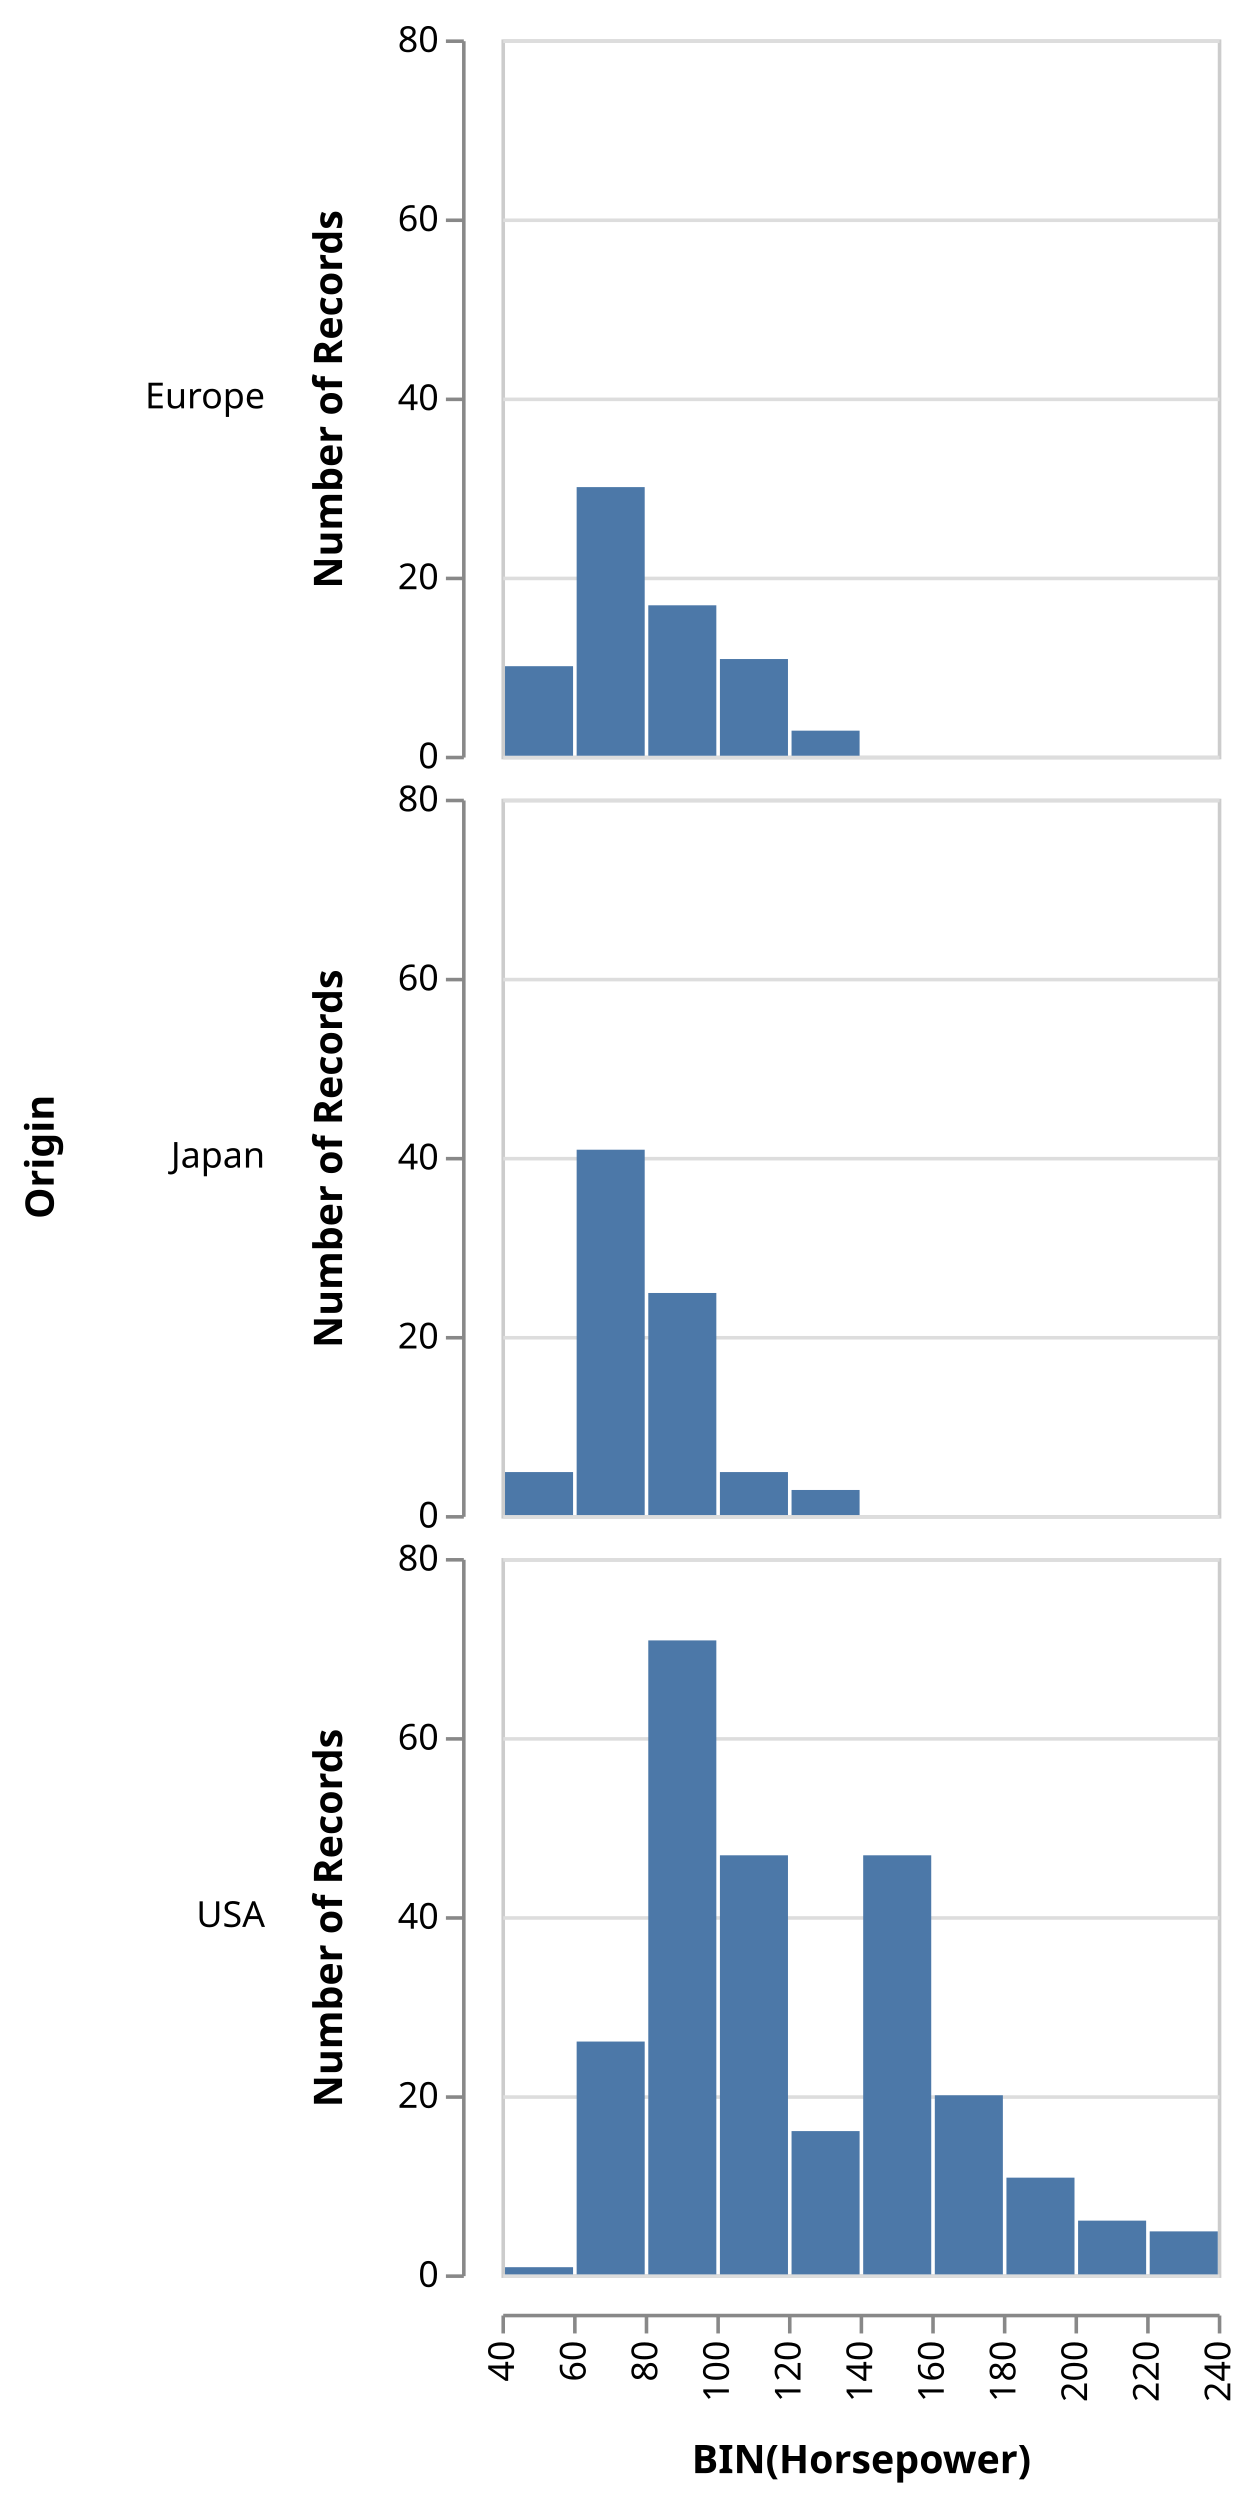
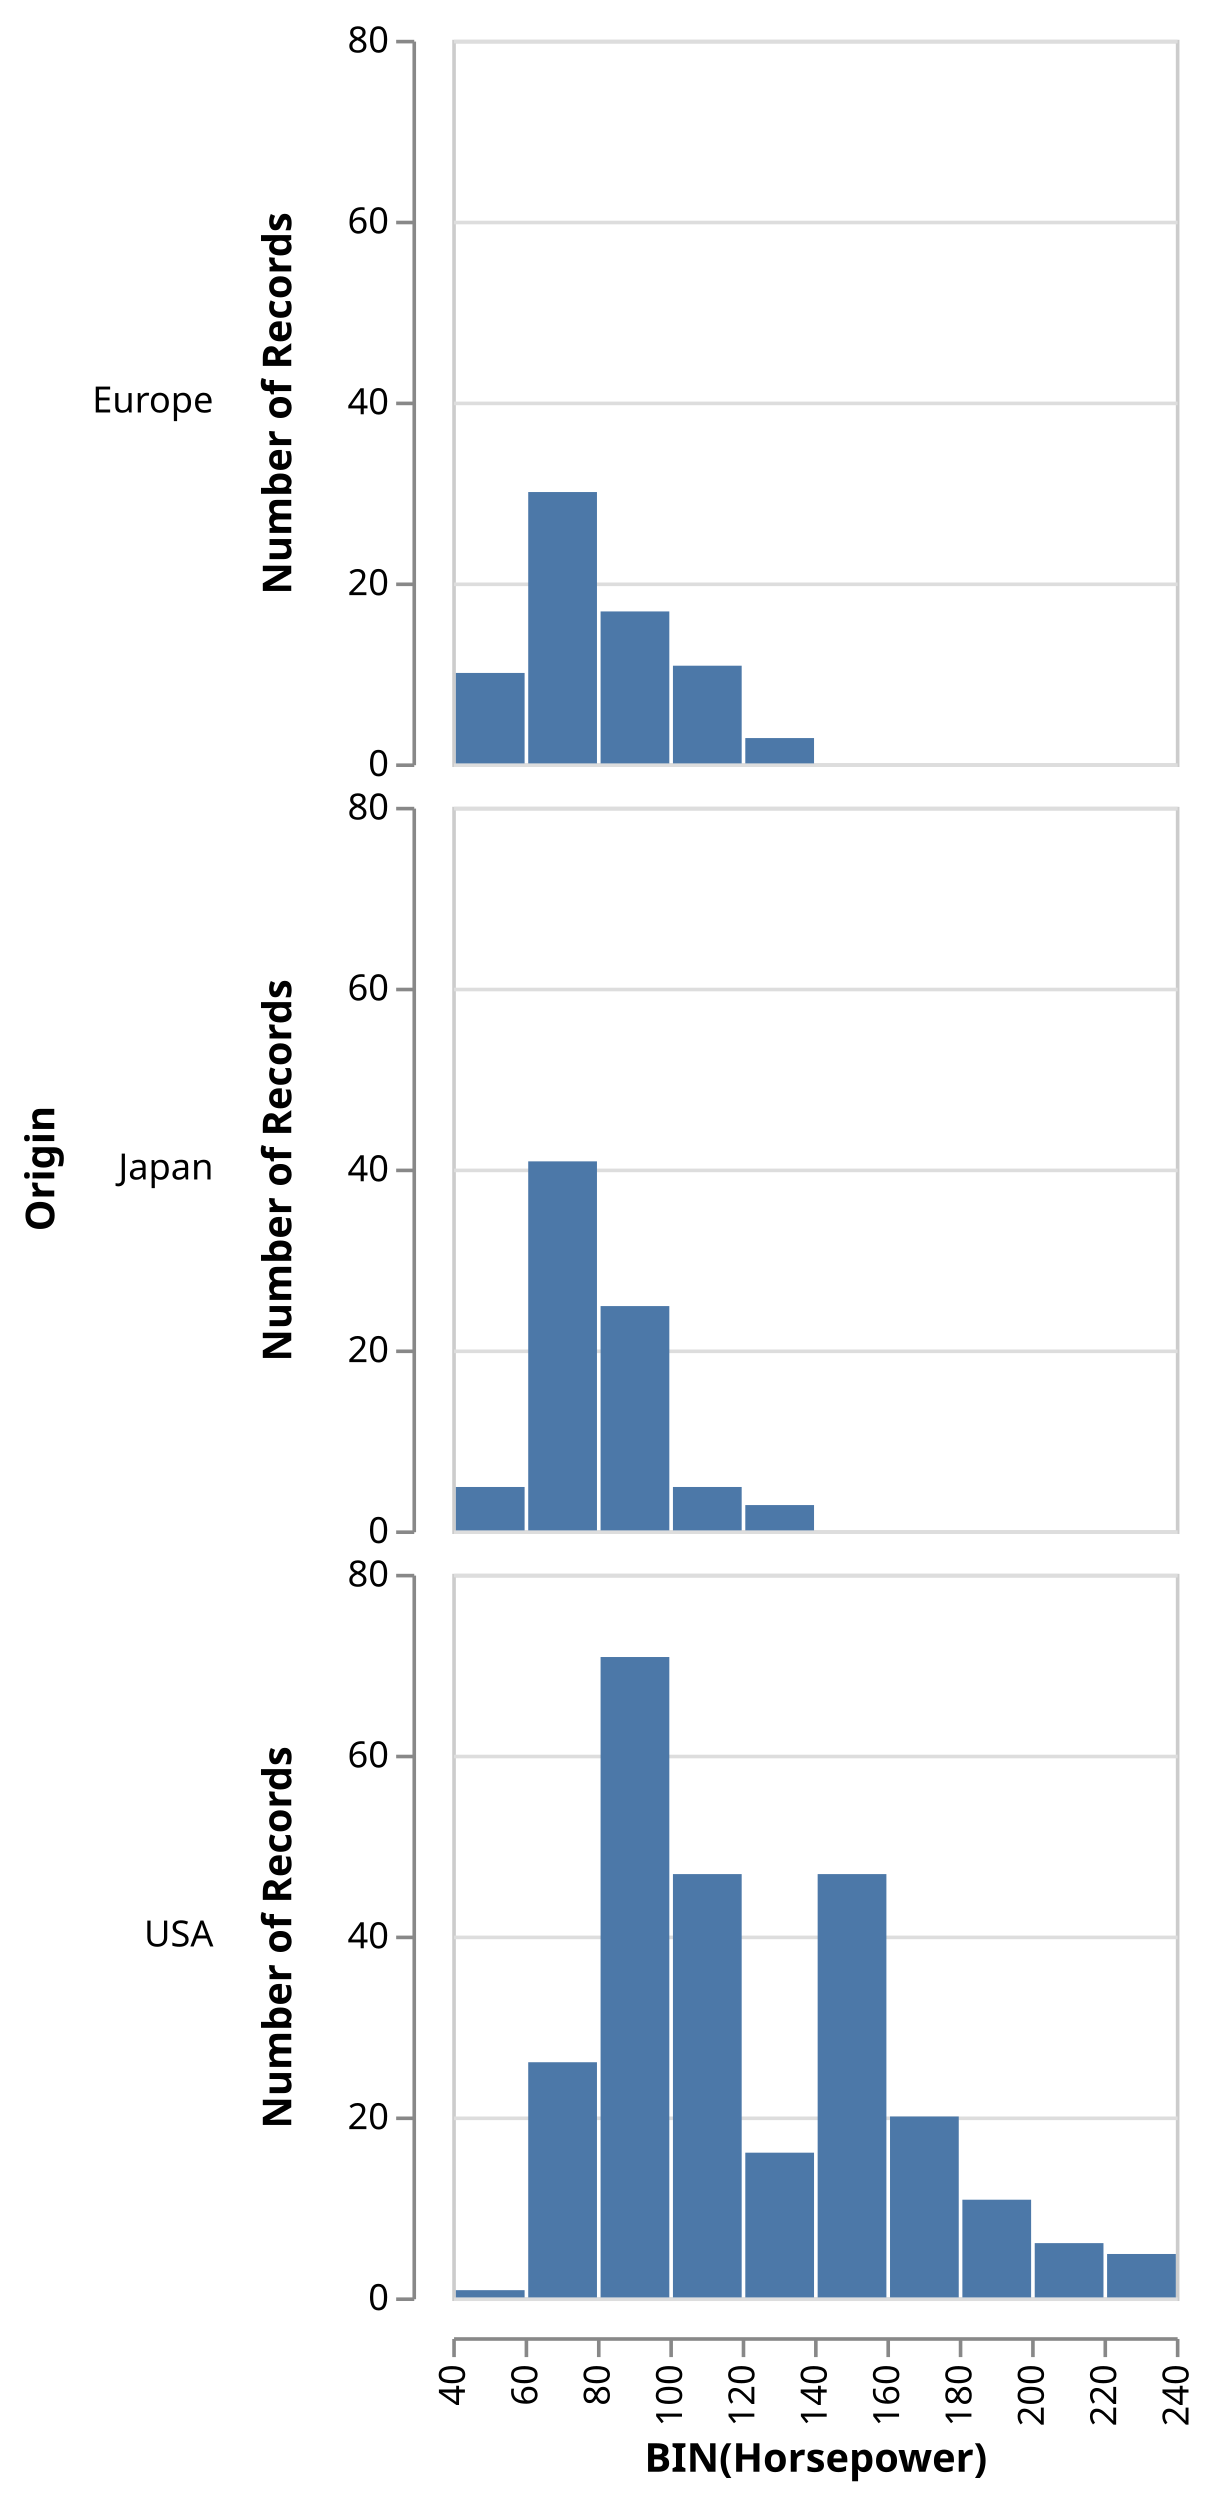
- <svg xmlns="http://www.w3.org/2000/svg" class="marks" width="351" height="698" viewBox="0 0 351 698" version="1.1">
-   <g transform="translate(140,11)">
+ <svg xmlns="http://www.w3.org/2000/svg" class="marks" width="336" height="691" viewBox="0 0 336 691" version="1.1">
+   <g transform="translate(125,11)">
    <g class="mark-group role-frame root">
      <g transform="translate(0,0)">
        <path class="background" d="M0,0h0v0h0Z" style="fill: none;" />
        <g>
          <g class="mark-group role-row-title row_title">
-             <g transform="translate(-125,312)">
+             <g transform="translate(-110,312)">
              <path class="background" d="M0,0h0v0h0Z" style="fill: none;" />
              <g>
                <g class="mark-text role-row-title-text">
                  <text text-anchor="middle" transform="translate(0,0) rotate(270)" style="font: bold 11px sans-serif; fill: black;">Origin</text>
                </g>
              </g>
            </g>
          </g>
          <g class="mark-group role-row-header row_header">
            <g transform="translate(-11,0)">
              <path class="background" d="M0,0h0v200h0Z" style="fill: none;" />
              <g>
                <g class="mark-text role-title" style="pointer-events: none;">
                  <text text-anchor="end" transform="translate(-55,103)" style="font: normal 10px sans-serif; fill: #000; opacity: 1;">Europe</text>
                </g>
                <g class="mark-group role-axis">
                  <g transform="translate(0.5,0.5)">
                    <path class="background" d="M0,0h0v0h0Z" style="pointer-events: none; fill: none;" />
                    <g>
                      <g class="mark-rule role-axis-tick" style="pointer-events: none;">
                        <line transform="translate(0,200)" x2="-5" y2="0" style="fill: none; stroke: #888; stroke-width: 1; opacity: 1;" />
                        <line transform="translate(0,150)" x2="-5" y2="0" style="fill: none; stroke: #888; stroke-width: 1; opacity: 1;" />
                        <line transform="translate(0,100)" x2="-5" y2="0" style="fill: none; stroke: #888; stroke-width: 1; opacity: 1;" />
                        <line transform="translate(0,50)" x2="-5" y2="0" style="fill: none; stroke: #888; stroke-width: 1; opacity: 1;" />
                        <line transform="translate(0,0)" x2="-5" y2="0" style="fill: none; stroke: #888; stroke-width: 1; opacity: 1;" />
                      </g>
                      <g class="mark-text role-axis-label" style="pointer-events: none;">
                        <text text-anchor="end" transform="translate(-7,203)" style="font: 10px sans-serif; fill: #000; opacity: 1;">0</text>
                        <text text-anchor="end" transform="translate(-7,153)" style="font: 10px sans-serif; fill: #000; opacity: 1;">20</text>
                        <text text-anchor="end" transform="translate(-7,103)" style="font: 10px sans-serif; fill: #000; opacity: 1;">40</text>
                        <text text-anchor="end" transform="translate(-7,53)" style="font: 10px sans-serif; fill: #000; opacity: 1;">60</text>
                        <text text-anchor="end" transform="translate(-7,3)" style="font: 10px sans-serif; fill: #000; opacity: 1;">80</text>
                      </g>
                      <g class="mark-rule role-axis-domain" style="pointer-events: none;">
                        <line transform="translate(0,200)" x2="0" y2="-200" style="fill: none; stroke: #888; stroke-width: 1; opacity: 1;" />
                      </g>
                      <g class="mark-text role-axis-title" style="pointer-events: none;">
                        <text text-anchor="middle" transform="translate(-32,100) rotate(-90) translate(0,-2)" style="font: bold 11px sans-serif; fill: #000; opacity: 1;">Number of Records</text>
                      </g>
                    </g>
                  </g>
                </g>
              </g>
            </g>
            <g transform="translate(-11,212)">
              <path class="background" d="M0,0h0v200h0Z" style="fill: none;" />
              <g>
                <g class="mark-text role-title" style="pointer-events: none;">
                  <text text-anchor="end" transform="translate(-55,103)" style="font: normal 10px sans-serif; fill: #000; opacity: 1;">Japan</text>
                </g>
                <g class="mark-group role-axis">
                  <g transform="translate(0.5,0.5)">
                    <path class="background" d="M0,0h0v0h0Z" style="pointer-events: none; fill: none;" />
                    <g>
                      <g class="mark-rule role-axis-tick" style="pointer-events: none;">
                        <line transform="translate(0,200)" x2="-5" y2="0" style="fill: none; stroke: #888; stroke-width: 1; opacity: 1;" />
                        <line transform="translate(0,150)" x2="-5" y2="0" style="fill: none; stroke: #888; stroke-width: 1; opacity: 1;" />
                        <line transform="translate(0,100)" x2="-5" y2="0" style="fill: none; stroke: #888; stroke-width: 1; opacity: 1;" />
                        <line transform="translate(0,50)" x2="-5" y2="0" style="fill: none; stroke: #888; stroke-width: 1; opacity: 1;" />
                        <line transform="translate(0,0)" x2="-5" y2="0" style="fill: none; stroke: #888; stroke-width: 1; opacity: 1;" />
                      </g>
                      <g class="mark-text role-axis-label" style="pointer-events: none;">
                        <text text-anchor="end" transform="translate(-7,203)" style="font: 10px sans-serif; fill: #000; opacity: 1;">0</text>
                        <text text-anchor="end" transform="translate(-7,153)" style="font: 10px sans-serif; fill: #000; opacity: 1;">20</text>
                        <text text-anchor="end" transform="translate(-7,103)" style="font: 10px sans-serif; fill: #000; opacity: 1;">40</text>
                        <text text-anchor="end" transform="translate(-7,53)" style="font: 10px sans-serif; fill: #000; opacity: 1;">60</text>
                        <text text-anchor="end" transform="translate(-7,3)" style="font: 10px sans-serif; fill: #000; opacity: 1;">80</text>
                      </g>
                      <g class="mark-rule role-axis-domain" style="pointer-events: none;">
                        <line transform="translate(0,200)" x2="0" y2="-200" style="fill: none; stroke: #888; stroke-width: 1; opacity: 1;" />
                      </g>
                      <g class="mark-text role-axis-title" style="pointer-events: none;">
                        <text text-anchor="middle" transform="translate(-32,100) rotate(-90) translate(0,-2)" style="font: bold 11px sans-serif; fill: #000; opacity: 1;">Number of Records</text>
                      </g>
                    </g>
                  </g>
                </g>
              </g>
            </g>
            <g transform="translate(-11,424)">
              <path class="background" d="M0,0h0v200h0Z" style="fill: none;" />
              <g>
                <g class="mark-text role-title" style="pointer-events: none;">
                  <text text-anchor="end" transform="translate(-55,103)" style="font: normal 10px sans-serif; fill: #000; opacity: 1;">USA</text>
                </g>
                <g class="mark-group role-axis">
                  <g transform="translate(0.5,0.5)">
                    <path class="background" d="M0,0h0v0h0Z" style="pointer-events: none; fill: none;" />
                    <g>
                      <g class="mark-rule role-axis-tick" style="pointer-events: none;">
                        <line transform="translate(0,200)" x2="-5" y2="0" style="fill: none; stroke: #888; stroke-width: 1; opacity: 1;" />
                        <line transform="translate(0,150)" x2="-5" y2="0" style="fill: none; stroke: #888; stroke-width: 1; opacity: 1;" />
                        <line transform="translate(0,100)" x2="-5" y2="0" style="fill: none; stroke: #888; stroke-width: 1; opacity: 1;" />
                        <line transform="translate(0,50)" x2="-5" y2="0" style="fill: none; stroke: #888; stroke-width: 1; opacity: 1;" />
                        <line transform="translate(0,0)" x2="-5" y2="0" style="fill: none; stroke: #888; stroke-width: 1; opacity: 1;" />
                      </g>
                      <g class="mark-text role-axis-label" style="pointer-events: none;">
                        <text text-anchor="end" transform="translate(-7,203)" style="font: 10px sans-serif; fill: #000; opacity: 1;">0</text>
                        <text text-anchor="end" transform="translate(-7,153)" style="font: 10px sans-serif; fill: #000; opacity: 1;">20</text>
                        <text text-anchor="end" transform="translate(-7,103)" style="font: 10px sans-serif; fill: #000; opacity: 1;">40</text>
                        <text text-anchor="end" transform="translate(-7,53)" style="font: 10px sans-serif; fill: #000; opacity: 1;">60</text>
                        <text text-anchor="end" transform="translate(-7,3)" style="font: 10px sans-serif; fill: #000; opacity: 1;">80</text>
                      </g>
                      <g class="mark-rule role-axis-domain" style="pointer-events: none;">
                        <line transform="translate(0,200)" x2="0" y2="-200" style="fill: none; stroke: #888; stroke-width: 1; opacity: 1;" />
                      </g>
                      <g class="mark-text role-axis-title" style="pointer-events: none;">
                        <text text-anchor="middle" transform="translate(-32,100) rotate(-90) translate(0,-2)" style="font: bold 11px sans-serif; fill: #000; opacity: 1;">Number of Records</text>
                      </g>
                    </g>
                  </g>
                </g>
              </g>
            </g>
          </g>
          <g class="mark-group role-column-footer column_footer">
            <g transform="translate(0,635)">
              <path class="background" d="M0,0h200v0h-200Z" style="fill: none;" />
              <g>
                <g class="mark-group role-axis">
                  <g transform="translate(0.5,0.5)">
                    <path class="background" d="M0,0h0v0h0Z" style="pointer-events: none; fill: none;" />
                    <g>
                      <g class="mark-rule role-axis-tick" style="pointer-events: none;">
                        <line transform="translate(0,0)" x2="0" y2="5" style="fill: none; stroke: #888; stroke-width: 1; opacity: 1;" />
                        <line transform="translate(20,0)" x2="0" y2="5" style="fill: none; stroke: #888; stroke-width: 1; opacity: 1;" />
                        <line transform="translate(40,0)" x2="0" y2="5" style="fill: none; stroke: #888; stroke-width: 1; opacity: 1;" />
                        <line transform="translate(60,0)" x2="0" y2="5" style="fill: none; stroke: #888; stroke-width: 1; opacity: 1;" />
                        <line transform="translate(80,0)" x2="0" y2="5" style="fill: none; stroke: #888; stroke-width: 1; opacity: 1;" />
                        <line transform="translate(100,0)" x2="0" y2="5" style="fill: none; stroke: #888; stroke-width: 1; opacity: 1;" />
                        <line transform="translate(120,0)" x2="0" y2="5" style="fill: none; stroke: #888; stroke-width: 1; opacity: 1;" />
                        <line transform="translate(140,0)" x2="0" y2="5" style="fill: none; stroke: #888; stroke-width: 1; opacity: 1;" />
                        <line transform="translate(160,0)" x2="0" y2="5" style="fill: none; stroke: #888; stroke-width: 1; opacity: 1;" />
                        <line transform="translate(180,0)" x2="0" y2="5" style="fill: none; stroke: #888; stroke-width: 1; opacity: 1;" />
                        <line transform="translate(200,0)" x2="0" y2="5" style="fill: none; stroke: #888; stroke-width: 1; opacity: 1;" />
                      </g>
                      <g class="mark-text role-axis-label" style="pointer-events: none;">
                        <text text-anchor="end" transform="translate(0,7) rotate(270) translate(0,3)" style="font: 10px sans-serif; fill: #000; opacity: 1;">40</text>
                        <text text-anchor="end" transform="translate(20,7) rotate(270) translate(0,3)" style="font: 10px sans-serif; fill: #000; opacity: 1;">60</text>
                        <text text-anchor="end" transform="translate(40,7) rotate(270) translate(0,3)" style="font: 10px sans-serif; fill: #000; opacity: 1;">80</text>
                        <text text-anchor="end" transform="translate(60,7) rotate(270) translate(0,3)" style="font: 10px sans-serif; fill: #000; opacity: 1;">100</text>
                        <text text-anchor="end" transform="translate(80,7) rotate(270) translate(0,3)" style="font: 10px sans-serif; fill: #000; opacity: 1;">120</text>
                        <text text-anchor="end" transform="translate(100,7) rotate(270) translate(0,3)" style="font: 10px sans-serif; fill: #000; opacity: 1;">140</text>
                        <text text-anchor="end" transform="translate(120,7) rotate(270) translate(0,3)" style="font: 10px sans-serif; fill: #000; opacity: 1;">160</text>
                        <text text-anchor="end" transform="translate(140,7) rotate(270) translate(0,3)" style="font: 10px sans-serif; fill: #000; opacity: 1;">180</text>
                        <text text-anchor="end" transform="translate(160,7) rotate(270) translate(0,3)" style="font: 10px sans-serif; fill: #000; opacity: 1;">200</text>
                        <text text-anchor="end" transform="translate(180,7) rotate(270) translate(0,3)" style="font: 10px sans-serif; fill: #000; opacity: 1;">220</text>
                        <text text-anchor="end" transform="translate(200,7) rotate(270) translate(0,3)" style="font: 10px sans-serif; fill: #000; opacity: 1;">240</text>
                      </g>
                      <g class="mark-rule role-axis-domain" style="pointer-events: none;">
                        <line transform="translate(0,0)" x2="200" y2="0" style="fill: none; stroke: #888; stroke-width: 1; opacity: 1;" />
                      </g>
                      <g class="mark-text role-axis-title" style="pointer-events: none;">
-                         <text text-anchor="middle" transform="translate(100,44)" style="font: bold 11px sans-serif; fill: #000; opacity: 1;">BIN(Horsepower)</text>
+                         <text text-anchor="middle" transform="translate(100,36.68457)" style="font: bold 11px sans-serif; fill: #000; opacity: 1;">BIN(Horsepower)</text>
                      </g>
                    </g>
                  </g>
                </g>
              </g>
            </g>
          </g>
          <g class="mark-group role-scope cell">
            <g transform="translate(0,0)">
              <path class="background" d="M0.5,0.5h200v200h-200Z" style="fill: transparent; stroke: #ccc;" />
              <g>
                <g class="mark-group role-axis">
                  <g transform="translate(0.5,0.5)">
                    <path class="background" d="M0,0h0v0h0Z" style="pointer-events: none; fill: none;" />
                    <g>
                      <g class="mark-rule role-axis-grid" style="pointer-events: none;">
                        <line transform="translate(0,200)" x2="200" y2="0" style="fill: none; stroke: #ddd; stroke-width: 1; stroke-dasharray: ; opacity: 1;" />
                        <line transform="translate(0,150)" x2="200" y2="0" style="fill: none; stroke: #ddd; stroke-width: 1; stroke-dasharray: ; opacity: 1;" />
                        <line transform="translate(0,100)" x2="200" y2="0" style="fill: none; stroke: #ddd; stroke-width: 1; stroke-dasharray: ; opacity: 1;" />
                        <line transform="translate(0,50)" x2="200" y2="0" style="fill: none; stroke: #ddd; stroke-width: 1; stroke-dasharray: ; opacity: 1;" />
                        <line transform="translate(0,0)" x2="200" y2="0" style="fill: none; stroke: #ddd; stroke-width: 1; stroke-dasharray: ; opacity: 1;" />
                      </g>
                    </g>
                  </g>
                </g>
                <g class="mark-rect role-bar child_marks">
                  <path d="M61,173h19v27h-19Z" style="fill: #4c78a8;" />
                  <path d="M1,175h19v25h-19Z" style="fill: #4c78a8;" />
                  <path d="M41,158h19v42h-19Z" style="fill: #4c78a8;" />
                  <path d="M21,125h19v75h-19Z" style="fill: #4c78a8;" />
                  <path d="M81,193h19v7h-19Z" style="fill: #4c78a8;" />
                </g>
              </g>
            </g>
            <g transform="translate(0,212)">
              <path class="background" d="M0.5,0.5h200v200h-200Z" style="fill: transparent; stroke: #ccc;" />
              <g>
                <g class="mark-group role-axis">
                  <g transform="translate(0.5,0.5)">
                    <path class="background" d="M0,0h0v0h0Z" style="pointer-events: none; fill: none;" />
                    <g>
                      <g class="mark-rule role-axis-grid" style="pointer-events: none;">
                        <line transform="translate(0,200)" x2="200" y2="0" style="fill: none; stroke: #ddd; stroke-width: 1; stroke-dasharray: ; opacity: 1;" />
                        <line transform="translate(0,150)" x2="200" y2="0" style="fill: none; stroke: #ddd; stroke-width: 1; stroke-dasharray: ; opacity: 1;" />
                        <line transform="translate(0,100)" x2="200" y2="0" style="fill: none; stroke: #ddd; stroke-width: 1; stroke-dasharray: ; opacity: 1;" />
                        <line transform="translate(0,50)" x2="200" y2="0" style="fill: none; stroke: #ddd; stroke-width: 1; stroke-dasharray: ; opacity: 1;" />
                        <line transform="translate(0,0)" x2="200" y2="0" style="fill: none; stroke: #ddd; stroke-width: 1; stroke-dasharray: ; opacity: 1;" />
                      </g>
                    </g>
                  </g>
                </g>
                <g class="mark-rect role-bar child_marks">
                  <path d="M41,138h19v62h-19Z" style="fill: #4c78a8;" />
                  <path d="M21,98h19v102h-19Z" style="fill: #4c78a8;" />
                  <path d="M81,193h19v7h-19Z" style="fill: #4c78a8;" />
                  <path d="M1,188h19v12h-19Z" style="fill: #4c78a8;" />
                  <path d="M61,188h19v12h-19Z" style="fill: #4c78a8;" />
                </g>
              </g>
            </g>
            <g transform="translate(0,424)">
              <path class="background" d="M0.5,0.5h200v200h-200Z" style="fill: transparent; stroke: #ccc;" />
              <g>
                <g class="mark-group role-axis">
                  <g transform="translate(0.5,0.5)">
                    <path class="background" d="M0,0h0v0h0Z" style="pointer-events: none; fill: none;" />
                    <g>
                      <g class="mark-rule role-axis-grid" style="pointer-events: none;">
                        <line transform="translate(0,200)" x2="200" y2="0" style="fill: none; stroke: #ddd; stroke-width: 1; stroke-dasharray: ; opacity: 1;" />
                        <line transform="translate(0,150)" x2="200" y2="0" style="fill: none; stroke: #ddd; stroke-width: 1; stroke-dasharray: ; opacity: 1;" />
                        <line transform="translate(0,100)" x2="200" y2="0" style="fill: none; stroke: #ddd; stroke-width: 1; stroke-dasharray: ; opacity: 1;" />
                        <line transform="translate(0,50)" x2="200" y2="0" style="fill: none; stroke: #ddd; stroke-width: 1; stroke-dasharray: ; opacity: 1;" />
                        <line transform="translate(0,0)" x2="200" y2="0" style="fill: none; stroke: #ddd; stroke-width: 1; stroke-dasharray: ; opacity: 1;" />
                      </g>
                    </g>
                  </g>
                </g>
                <g class="mark-rect role-bar child_marks">
                  <path d="M81,160h19v40h-19Z" style="fill: #4c78a8;" />
                  <path d="M121,150h19v50h-19Z" style="fill: #4c78a8;" />
                  <path d="M101,83h19v117h-19Z" style="fill: #4c78a8;" />
                  <path d="M141,173h19v27h-19Z" style="fill: #4c78a8;" />
                  <path d="M181,188h19v12h-19Z" style="fill: #4c78a8;" />
                  <path d="M161,185h19v15h-19Z" style="fill: #4c78a8;" />
                  <path d="M41,23h19v177h-19Z" style="fill: #4c78a8;" />
                  <path d="M61,83h19v117h-19Z" style="fill: #4c78a8;" />
                  <path d="M21,135h19v65h-19Z" style="fill: #4c78a8;" />
                  <path d="M1,198h19v2h-19Z" style="fill: #4c78a8;" />
                </g>
              </g>
            </g>
          </g>
        </g>
      </g>
    </g>
  </g>
</svg>
